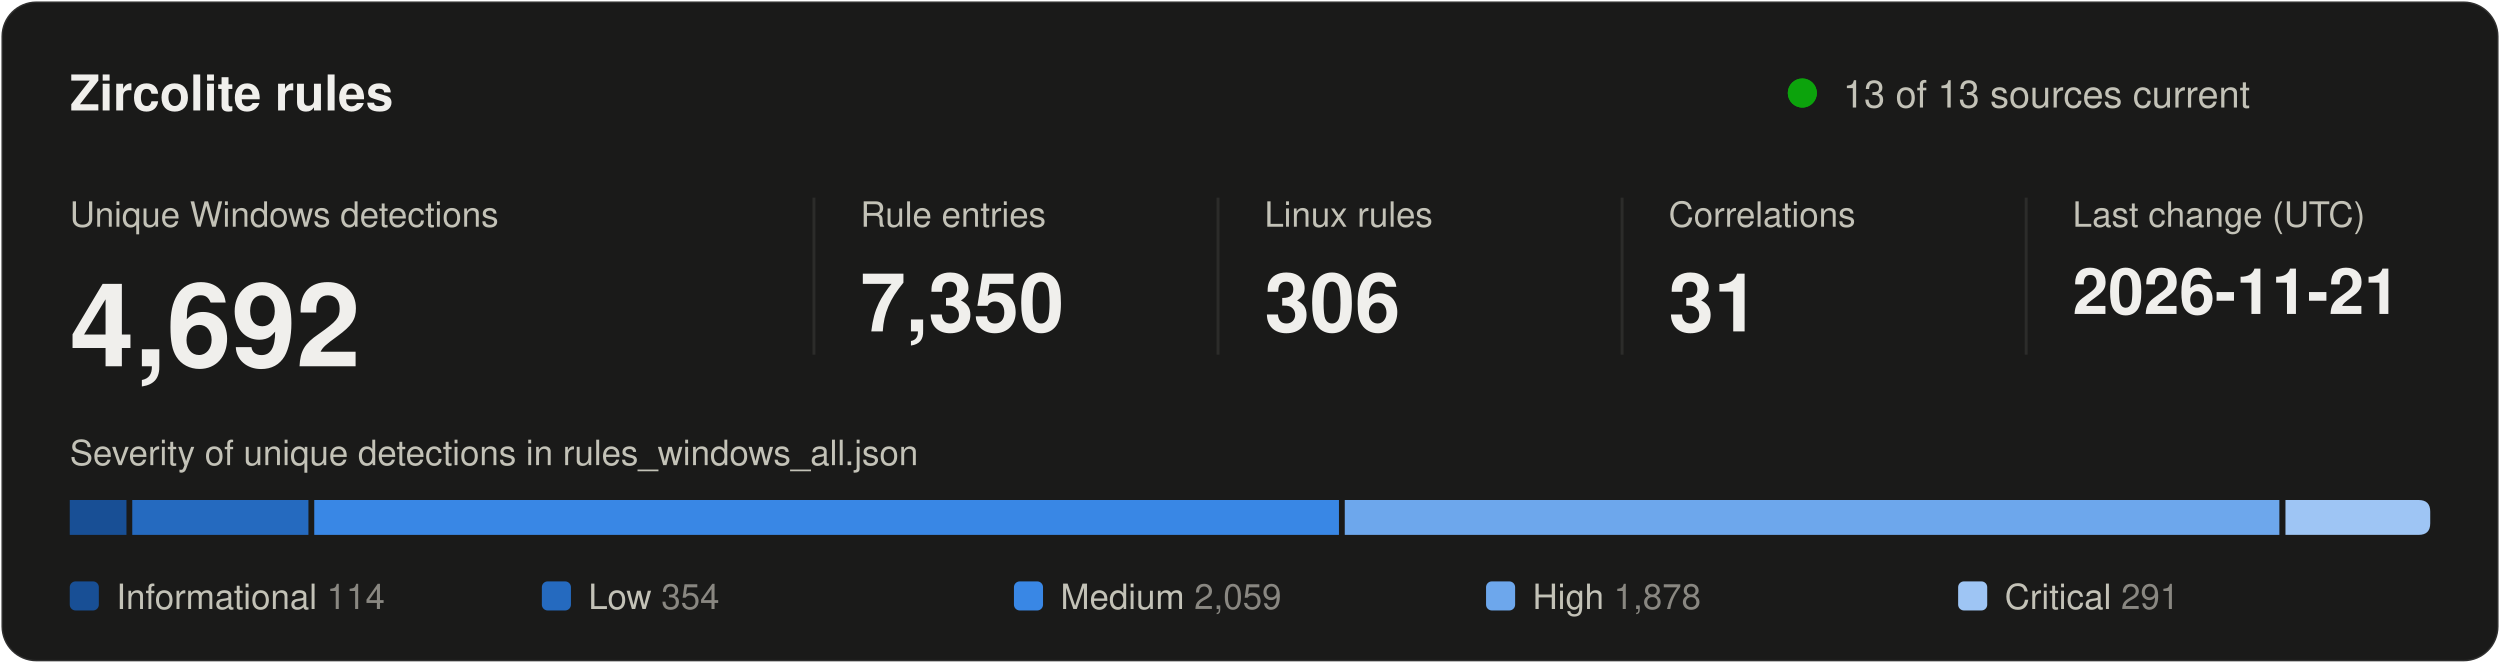
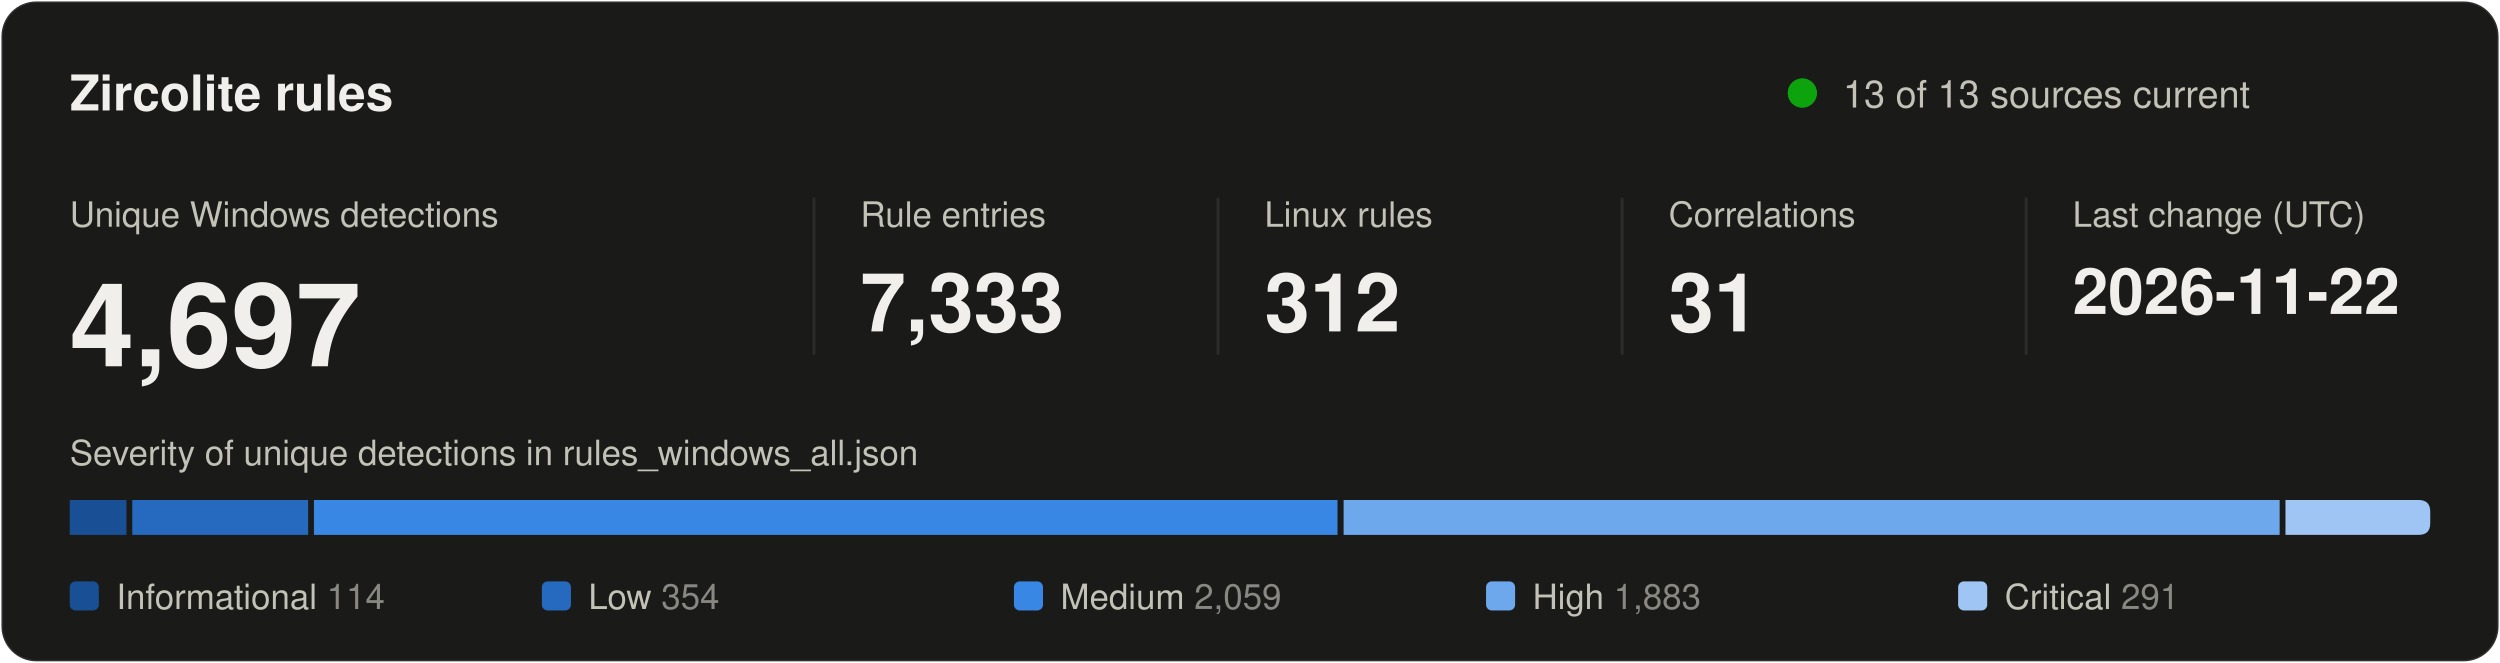
<svg xmlns="http://www.w3.org/2000/svg" width="860" height="228" viewBox="0 0 860 228" role="img" aria-labelledby="title desc">
  <style>
text { font-family: system-ui, -apple-system, "Segoe UI", Helvetica, Arial, sans-serif; fill: #f0efec; }
.secondary { fill: #c3c2b7; }
.muted { fill: #898781; }
.rise { animation: rise .7s cubic-bezier(.2,.7,.2,1) backwards; }
.grow { transform-box: fill-box; transform-origin: left center; animation: grow .9s cubic-bezier(.2,.7,.2,1) backwards; }
.fade { animation: fade .5s ease-out backwards; }
.pulse { transform-box: fill-box; transform-origin: center; animation: pulse 2.4s ease-out infinite; }
.draw { stroke-dasharray: 1; animation: draw .6s cubic-bezier(.2,.7,.2,1) backwards; }
@keyframes rise { from { opacity: 0; transform: translateY(8px); } }
@keyframes draw { from { stroke-dashoffset: 1; } }
@keyframes grow { from { transform: scaleX(0); } }
@keyframes fade { from { opacity: 0; } }
@keyframes pulse { from { opacity: .5; transform: scale(1); } to { opacity: 0; transform: scale(2.8); } }
@media (prefers-reduced-motion: reduce) { * { animation: none !important; } }
</style>
  <rect x="0.5" y="0.5" width="859" height="227" rx="12" fill="#1a1a19" stroke="rgba(255,255,255,0.10)" />
  <text x="24" y="38" font-size="17" font-weight="600">Zircolite rules</text>
  <circle class="pulse" cx="620" cy="32" r="5" fill="#0ca30c" />
  <circle cx="620" cy="32" r="5" fill="#0ca30c" />
  <text x="634" y="37" font-size="13" class="secondary">13 of 13 sources current</text>
  <g transform="translate(24 0)">
    <g class="rise" style="animation-delay:80ms">
      <text y="78" font-size="12" class="secondary">Unique Windows detections</text>
-       <text y="126" font-size="40" font-weight="600">4,692</text>
+       <text y="126" font-size="40" font-weight="600">4,697</text>
    </g>
  </g>
  <line x1="280" y1="68" x2="280" y2="122" stroke="#2c2c2a" />
  <g transform="translate(296 0)">
    <g class="rise" style="animation-delay:170ms">
      <text y="78" font-size="12" class="secondary">Rule entries</text>
-       <text y="114" font-size="28" font-weight="600">7,350</text>
+       <text y="114" font-size="28" font-weight="600">7,333</text>
    </g>
  </g>
  <line x1="419" y1="68" x2="419" y2="122" stroke="#2c2c2a" />
  <g transform="translate(435 0)">
    <g class="rise" style="animation-delay:260ms">
      <text y="78" font-size="12" class="secondary">Linux rules</text>
-       <text y="114" font-size="28" font-weight="600">306</text>
+       <text y="114" font-size="28" font-weight="600">312</text>
    </g>
  </g>
  <line x1="558" y1="68" x2="558" y2="122" stroke="#2c2c2a" />
  <g transform="translate(574 0)">
    <g class="rise" style="animation-delay:350ms">
      <text y="78" font-size="12" class="secondary">Correlations</text>
      <text y="114" font-size="28" font-weight="600">31</text>
    </g>
  </g>
  <line x1="697" y1="68" x2="697" y2="122" stroke="#2c2c2a" />
  <g transform="translate(713 0)">
    <g class="rise" style="animation-delay:440ms">
      <text y="78" font-size="12" class="secondary">Last change (UTC)</text>
-       <text y="108" font-size="22" font-weight="600">2026-11-21</text>
+       <text y="108" font-size="22" font-weight="600">2026-11-22</text>
    </g>
  </g>
  <text x="24" y="160" font-size="12" class="secondary">Severity of unique detections in rules_windows_all.json</text>
  <rect class="grow" style="animation-delay:500ms" x="24.0" y="172" width="19.5" height="12" fill="#184f95" />
-   <rect class="grow" style="animation-delay:640ms" x="45.5" y="172" width="60.6" height="12" fill="#256abf" />
-   <rect class="grow" style="animation-delay:780ms" x="108.1" y="172" width="352.5" height="12" fill="#3987e5" />
-   <rect class="grow" style="animation-delay:920ms" x="462.6" y="172" width="321.5" height="12" fill="#6da7ec" />
+   <rect class="grow" style="animation-delay:640ms" x="45.5" y="172" width="60.5" height="12" fill="#256abf" />
+   <rect class="grow" style="animation-delay:780ms" x="108.0" y="172" width="352.1" height="12" fill="#3987e5" />
+   <rect class="grow" style="animation-delay:920ms" x="462.2" y="172" width="322.0" height="12" fill="#6da7ec" />
  <path class="grow" style="animation-delay:1060ms" fill="#9ec5f4" d="M786.2 172.0H832.0Q836.0 172.0 836.0 176.0V180.0Q836.0 184.0 832.0 184.0H786.2Z" />
  <g class="fade" style="animation-delay:900ms">
    <rect x="24.0" y="200" width="10" height="10" rx="2" fill="#184f95" />
    <text x="40.0" y="209.5" font-size="12" class="secondary">Informational <tspan class="muted">114</tspan>
    </text>
  </g>
  <g class="fade" style="animation-delay:980ms">
    <rect x="186.4" y="200" width="10" height="10" rx="2" fill="#256abf" />
    <text x="202.4" y="209.5" font-size="12" class="secondary">Low <tspan class="muted">354</tspan>
    </text>
  </g>
  <g class="fade" style="animation-delay:1060ms">
    <rect x="348.8" y="200" width="10" height="10" rx="2" fill="#3987e5" />
    <text x="364.8" y="209.5" font-size="12" class="secondary">Medium <tspan class="muted">2,059</tspan>
    </text>
  </g>
  <g class="fade" style="animation-delay:1140ms">
    <rect x="511.2" y="200" width="10" height="10" rx="2" fill="#6da7ec" />
-     <text x="527.2" y="209.5" font-size="12" class="secondary">High <tspan class="muted">1,878</tspan>
+     <text x="527.2" y="209.5" font-size="12" class="secondary">High <tspan class="muted">1,883</tspan>
    </text>
  </g>
  <g class="fade" style="animation-delay:1220ms">
    <rect x="673.6" y="200" width="10" height="10" rx="2" fill="#9ec5f4" />
    <text x="689.6" y="209.5" font-size="12" class="secondary">Critical <tspan class="muted">291</tspan>
    </text>
  </g>
</svg>
